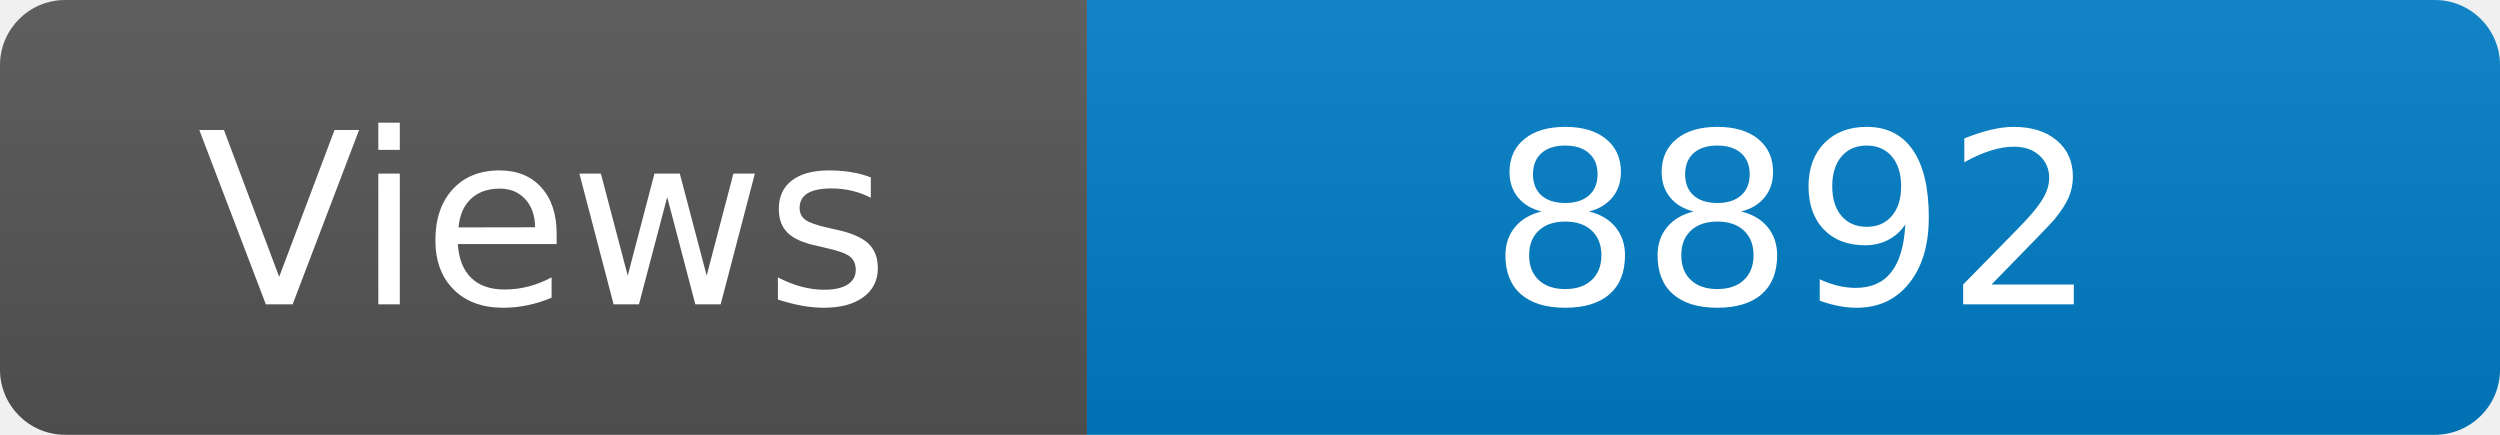
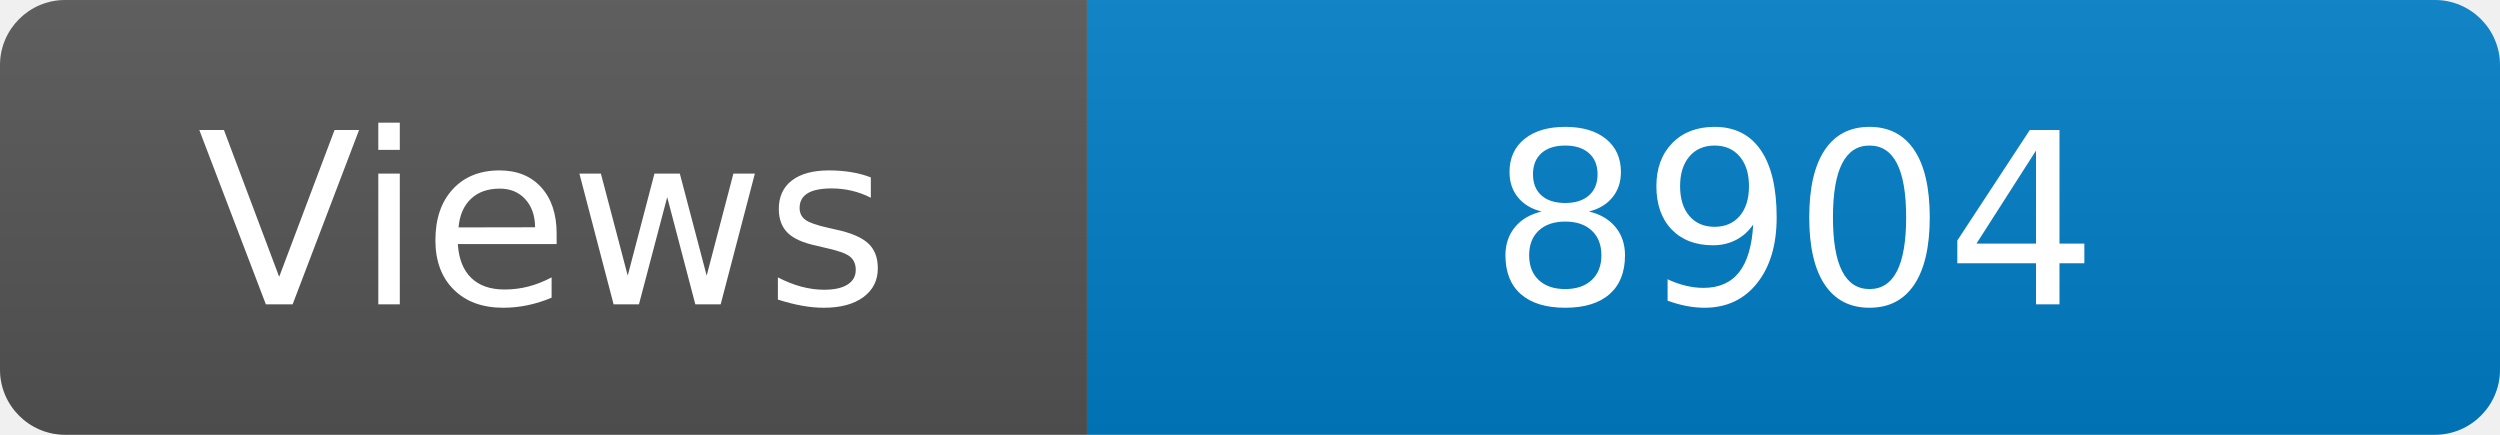
<svg xmlns="http://www.w3.org/2000/svg" width="115" height="20" role="img" aria-label="Maintained?: yes">
  <linearGradient id="s" x2="0" y2="100%">
    <stop offset="0" stop-color="#bbb" stop-opacity=".1" />
    <stop offset="1" stop-opacity=".1" />
  </linearGradient>
  <clipPath id="r">
    <rect width="115" height="20" rx="3" fill="#fff" />
  </clipPath>
  <g clip-path="url(#r)">
    <rect width="50" height="20" fill="#555" />
    <rect x="50" width="160" height="20" fill="#007ec6" />
    <rect width="115" height="20" fill="url(#s)" />
  </g>
  <g fill="#fff" text-anchor="middle" font-family="Verdana,Geneva,DejaVu Sans,sans-serif" font-size="110">
    <text x="250" y="140" transform="scale(.1)" fill="#fff">Views</text>
-     <text x="825" y="140" transform="scale(.1)" fill="#fff">8892</text>
+     <text x="825" y="140" transform="scale(.1)" fill="#fff">8904</text>
  </g>
</svg>
